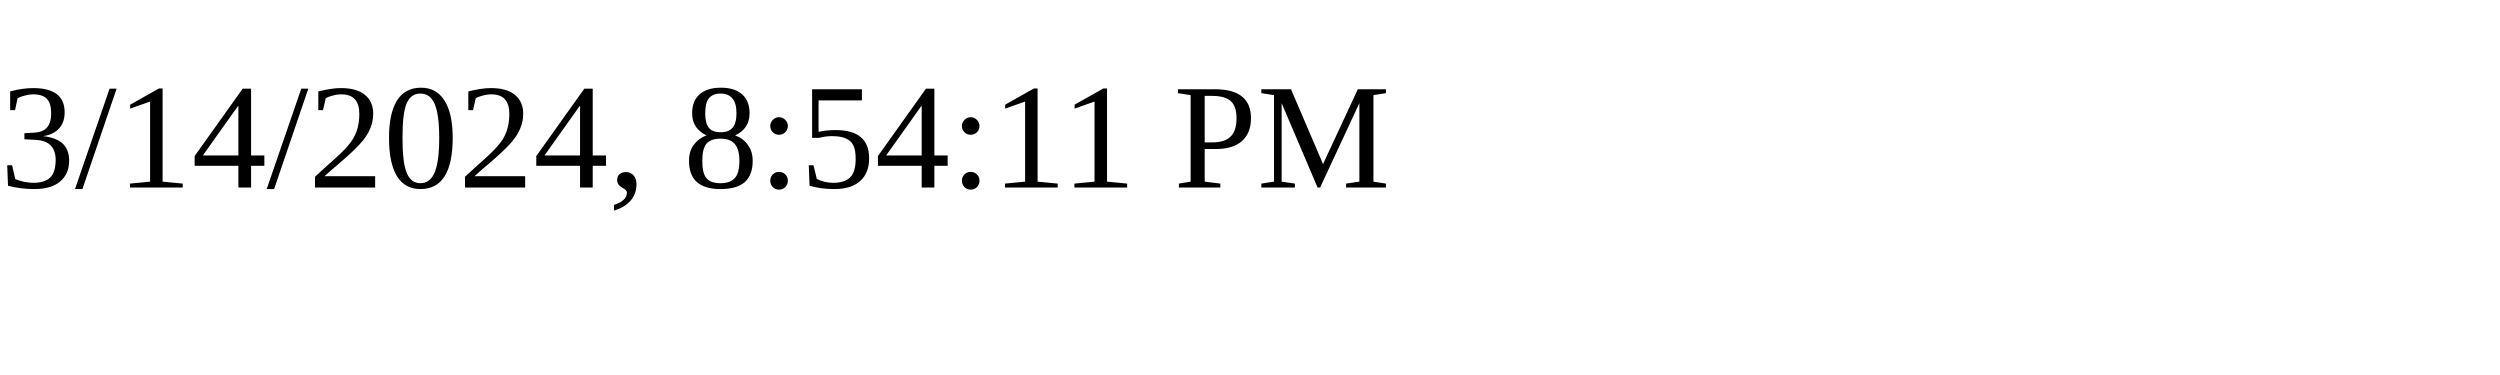
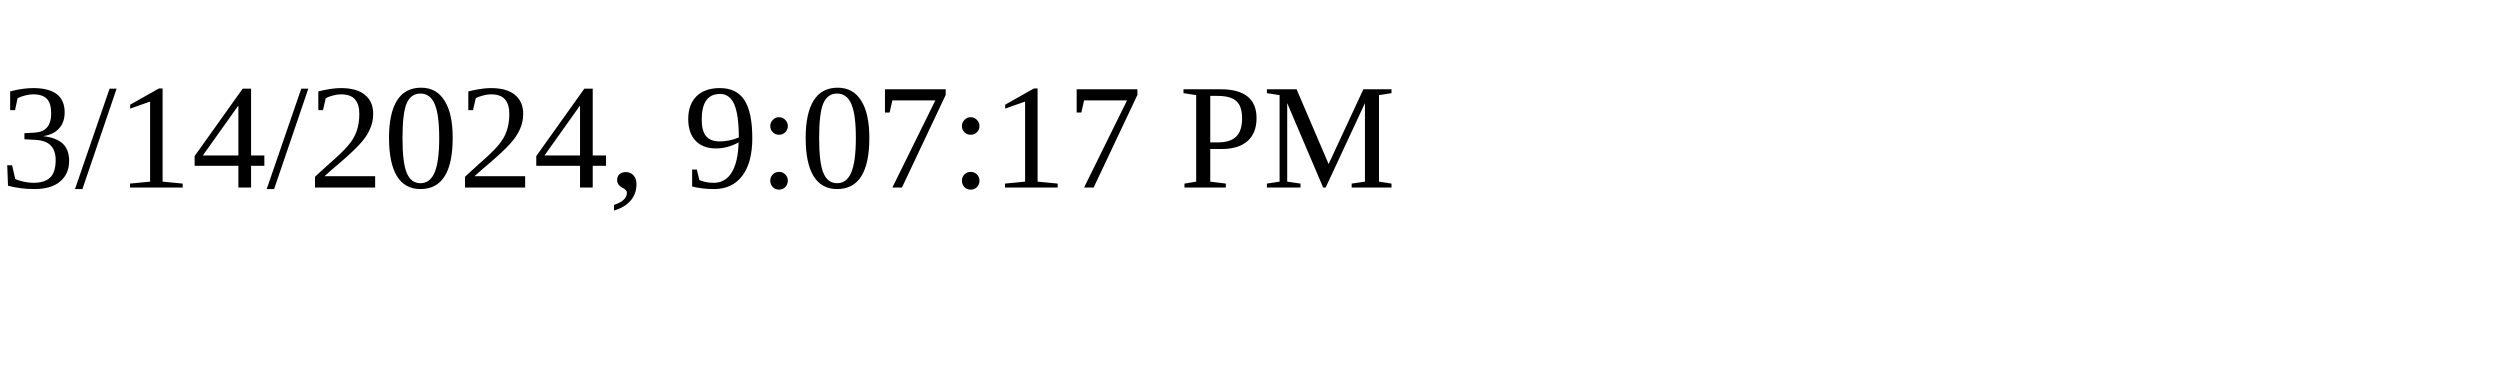
<svg xmlns="http://www.w3.org/2000/svg" height="30" width="200">
-   <text x="0" y="15">3/14/2024, 8:54:11 PM</text>
+   <text x="0" y="15">3/14/2024, 9:07:17 PM</text>
</svg>
